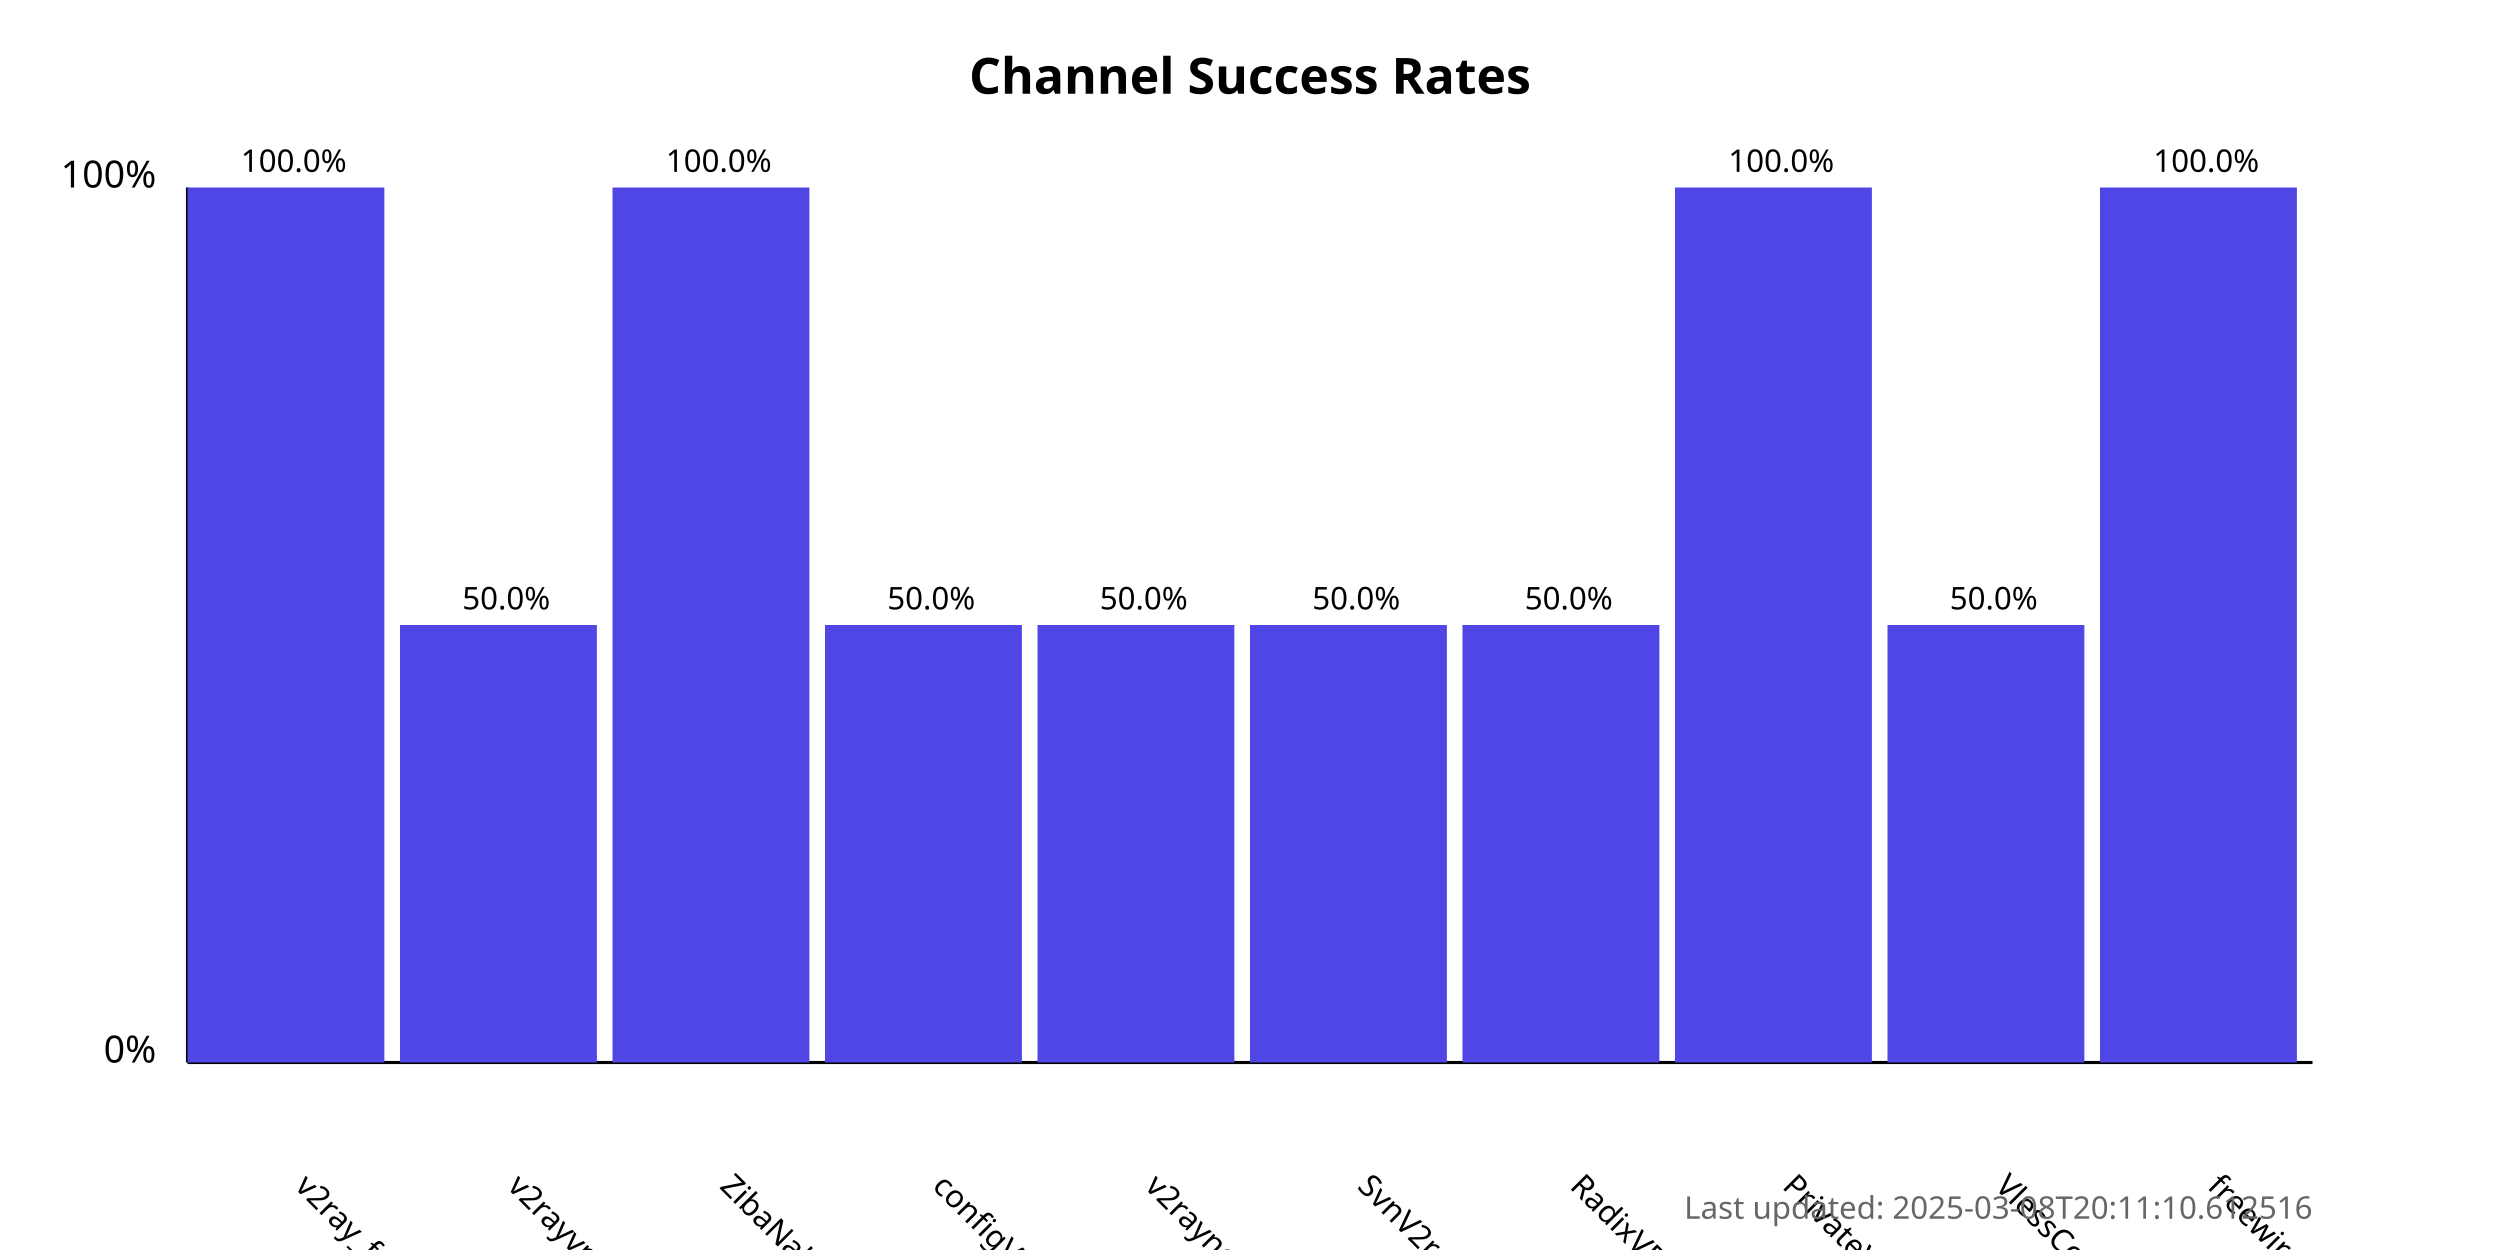
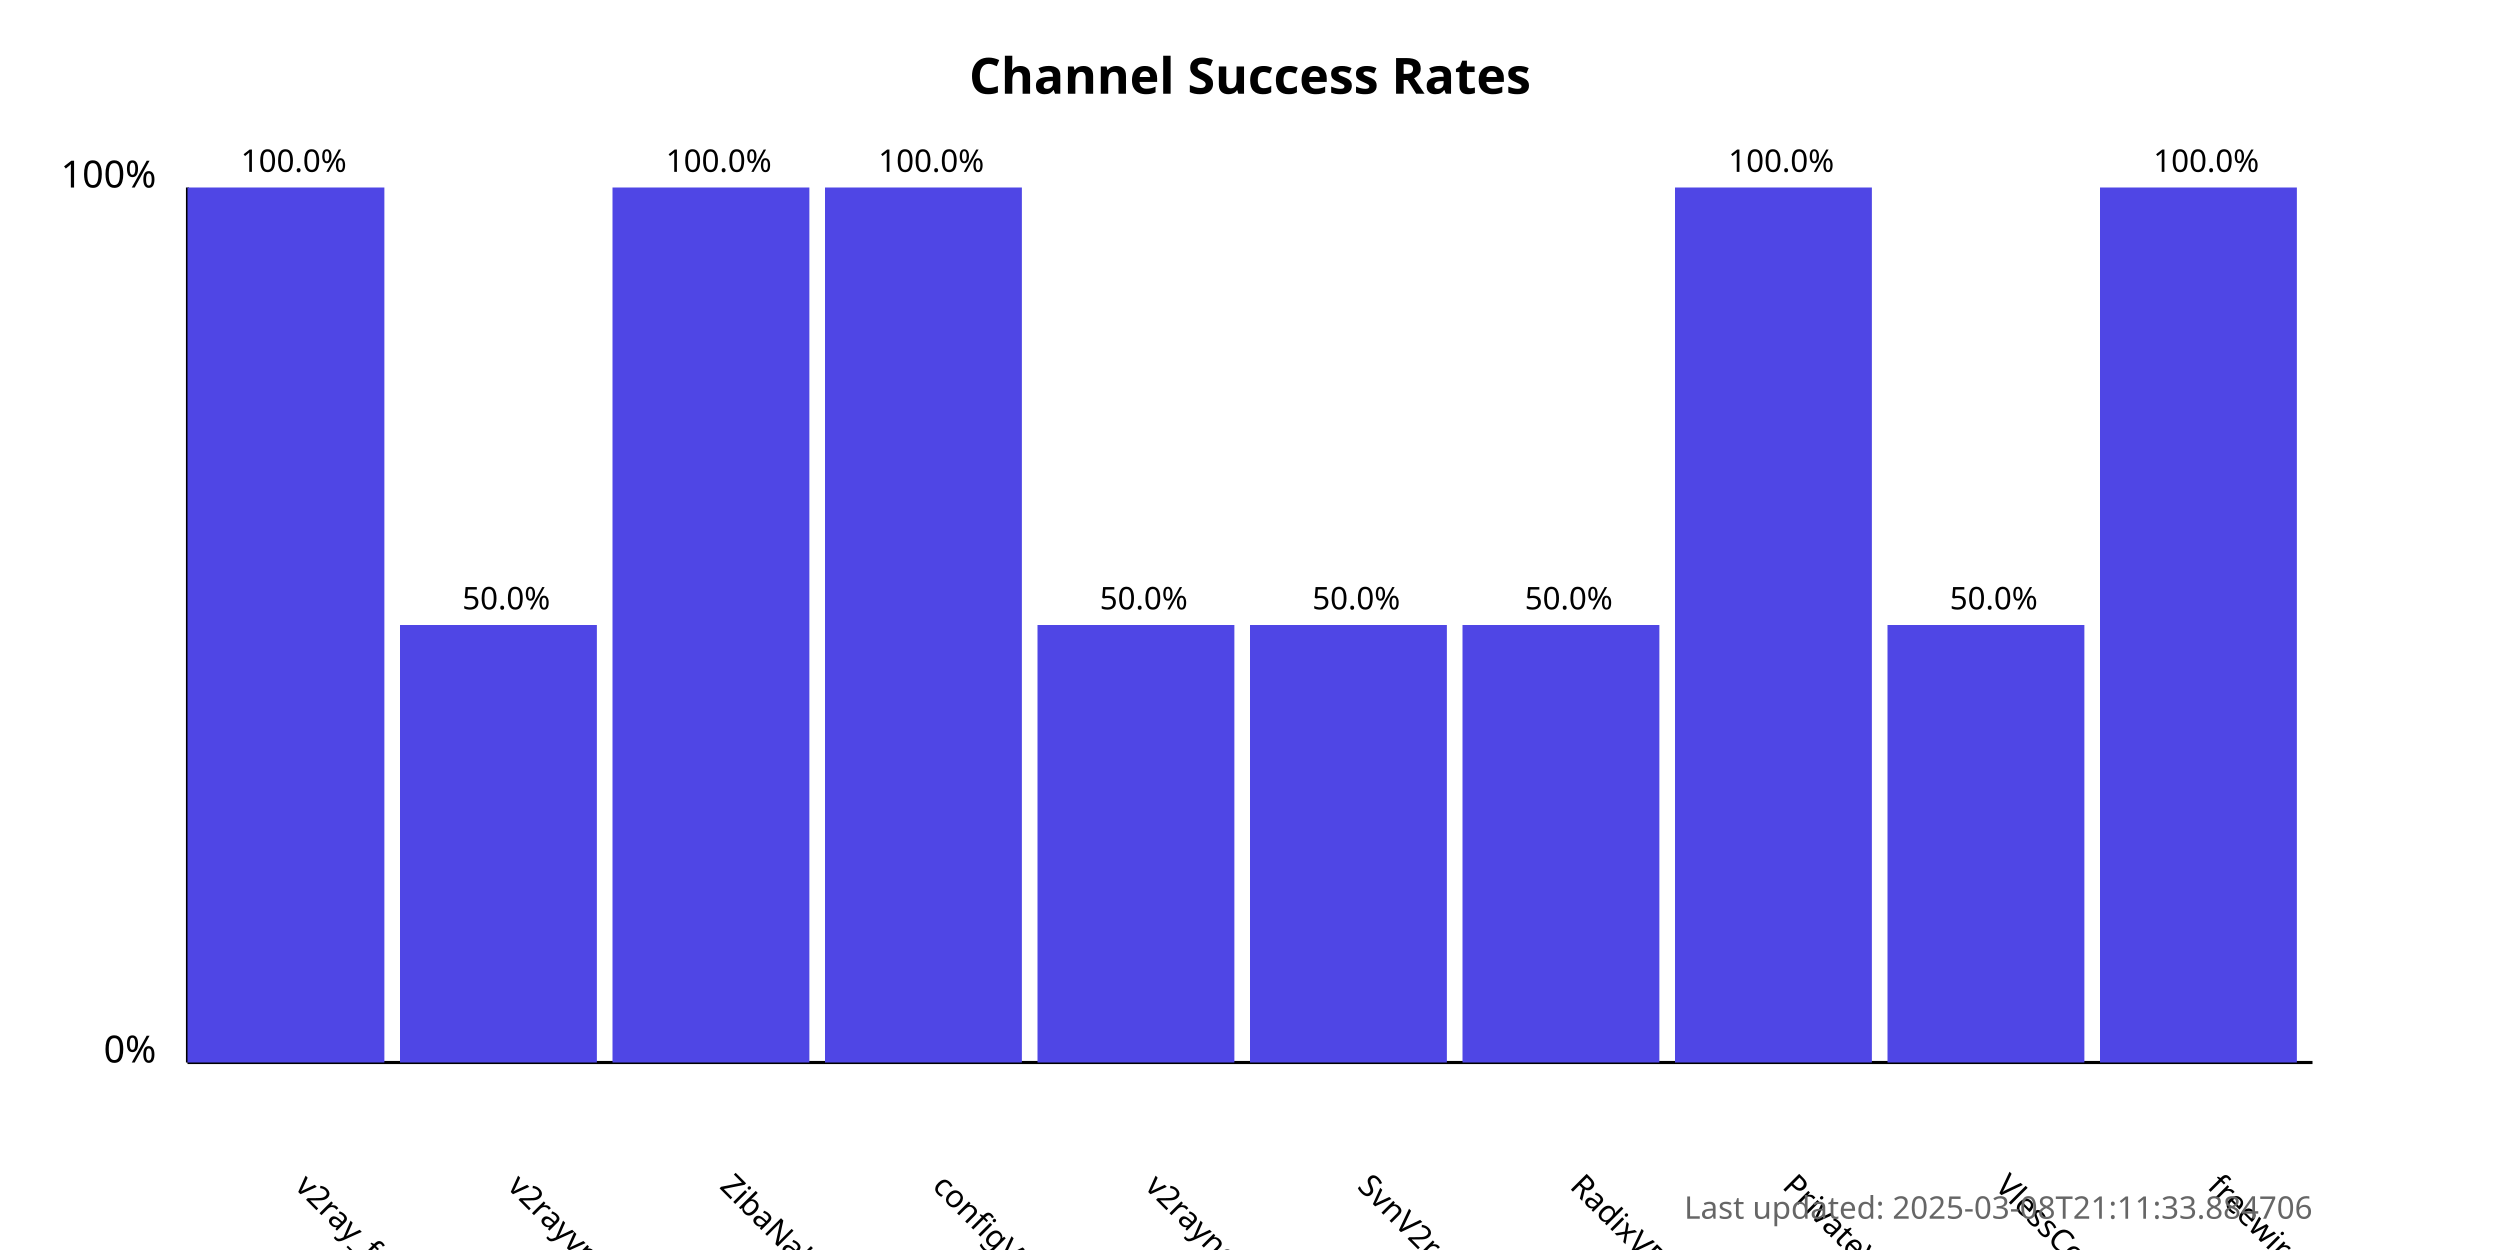
<svg xmlns="http://www.w3.org/2000/svg" width="800" height="400">
  <style>
            .chart-title { font: bold 16px sans-serif; }
            .axis-label { font: 12px sans-serif; }
            .tick-label { font: 10px sans-serif; }
            .bar { fill: #4f46e5; }
            .bar:hover { fill: #6366f1; }
            .timestamp { font: 10px sans-serif; fill: #666; }
        </style>
  <text x="400.0" y="30" text-anchor="middle" class="chart-title">
            Channel Success Rates
        </text>
  <line x1="60" y1="340" x2="60" y2="60" stroke="black" stroke-width="1" />
  <line x1="60" y1="340" x2="740" y2="340" stroke="black" stroke-width="1" />
  <text x="50" y="340" text-anchor="end" class="axis-label">0%</text>
  <text x="50" y="60" text-anchor="end" class="axis-label">100%</text>
  <g>
    <rect x="60" y="60.0" width="63.0" height="280.0" class="bar" />
    <text x="94.0" y="380" transform="rotate(45, 94.0, 380)" text-anchor="start" class="tick-label">
                v2ray_free_conf
            </text>
    <text x="94.0" y="55.0" text-anchor="middle" class="tick-label">
                100.0%
            </text>
  </g>
  <g>
    <rect x="128.0" y="200.0" width="63.0" height="140.0" class="bar" />
    <text x="162.0" y="380" transform="rotate(45, 162.0, 380)" text-anchor="start" class="tick-label">
                v2rayvpno
            </text>
    <text x="162.0" y="195.0" text-anchor="middle" class="tick-label">
                50.0%
            </text>
  </g>
  <g>
    <rect x="196.0" y="60.0" width="63.0" height="280.0" class="bar" />
    <text x="230.0" y="380" transform="rotate(45, 230.0, 380)" text-anchor="start" class="tick-label">
                ZibaNabz
            </text>
    <text x="230.0" y="55.0" text-anchor="middle" class="tick-label">
                100.0%
            </text>
  </g>
  <g>
-     <rect x="264.0" y="200.0" width="63.0" height="140.0" class="bar" />
+     <rect x="264.0" y="60.0" width="63.0" height="280.0" class="bar" />
    <text x="298.0" y="380" transform="rotate(45, 298.0, 380)" text-anchor="start" class="tick-label">
                configV2rayForFree
            </text>
-     <text x="298.0" y="195.0" text-anchor="middle" class="tick-label">
-                 50.0%
+     <text x="298.0" y="55.0" text-anchor="middle" class="tick-label">
+                 100.0%
            </text>
  </g>
  <g>
    <rect x="332.0" y="200.0" width="63.0" height="140.0" class="bar" />
    <text x="366.0" y="380" transform="rotate(45, 366.0, 380)" text-anchor="start" class="tick-label">
                v2rayngvpn
            </text>
    <text x="366.0" y="195.0" text-anchor="middle" class="tick-label">
                50.0%
            </text>
  </g>
  <g>
    <rect x="400.0" y="200.0" width="63.0" height="140.0" class="bar" />
    <text x="434.0" y="380" transform="rotate(45, 434.0, 380)" text-anchor="start" class="tick-label">
                SvnV2ray
            </text>
    <text x="434.0" y="195.0" text-anchor="middle" class="tick-label">
                50.0%
            </text>
  </g>
  <g>
    <rect x="468.0" y="200.0" width="63.0" height="140.0" class="bar" />
    <text x="502.0" y="380" transform="rotate(45, 502.0, 380)" text-anchor="start" class="tick-label">
                RadixVPN
            </text>
    <text x="502.0" y="195.0" text-anchor="middle" class="tick-label">
                50.0%
            </text>
  </g>
  <g>
    <rect x="536.0" y="60.0" width="63.0" height="280.0" class="bar" />
    <text x="570.0" y="380" transform="rotate(45, 570.0, 380)" text-anchor="start" class="tick-label">
                PrivateVPNs
            </text>
    <text x="570.0" y="55.0" text-anchor="middle" class="tick-label">
                100.0%
            </text>
  </g>
  <g>
    <rect x="604.0" y="200.0" width="63.0" height="140.0" class="bar" />
    <text x="638.0" y="380" transform="rotate(45, 638.0, 380)" text-anchor="start" class="tick-label">
                VlessConfig
            </text>
    <text x="638.0" y="195.0" text-anchor="middle" class="tick-label">
                50.0%
            </text>
  </g>
  <g>
    <rect x="672.0" y="60.0" width="63.0" height="280.0" class="bar" />
    <text x="706.0" y="380" transform="rotate(45, 706.0, 380)" text-anchor="start" class="tick-label">
                freewireguard
            </text>
    <text x="706.0" y="55.0" text-anchor="middle" class="tick-label">
                100.0%
            </text>
  </g>
  <text x="740" y="390" text-anchor="end" class="timestamp">
-             Last updated: 2025-03-08T20:11:10.612516
+             Last updated: 2025-03-08T21:11:33.884706
        </text>
</svg>
